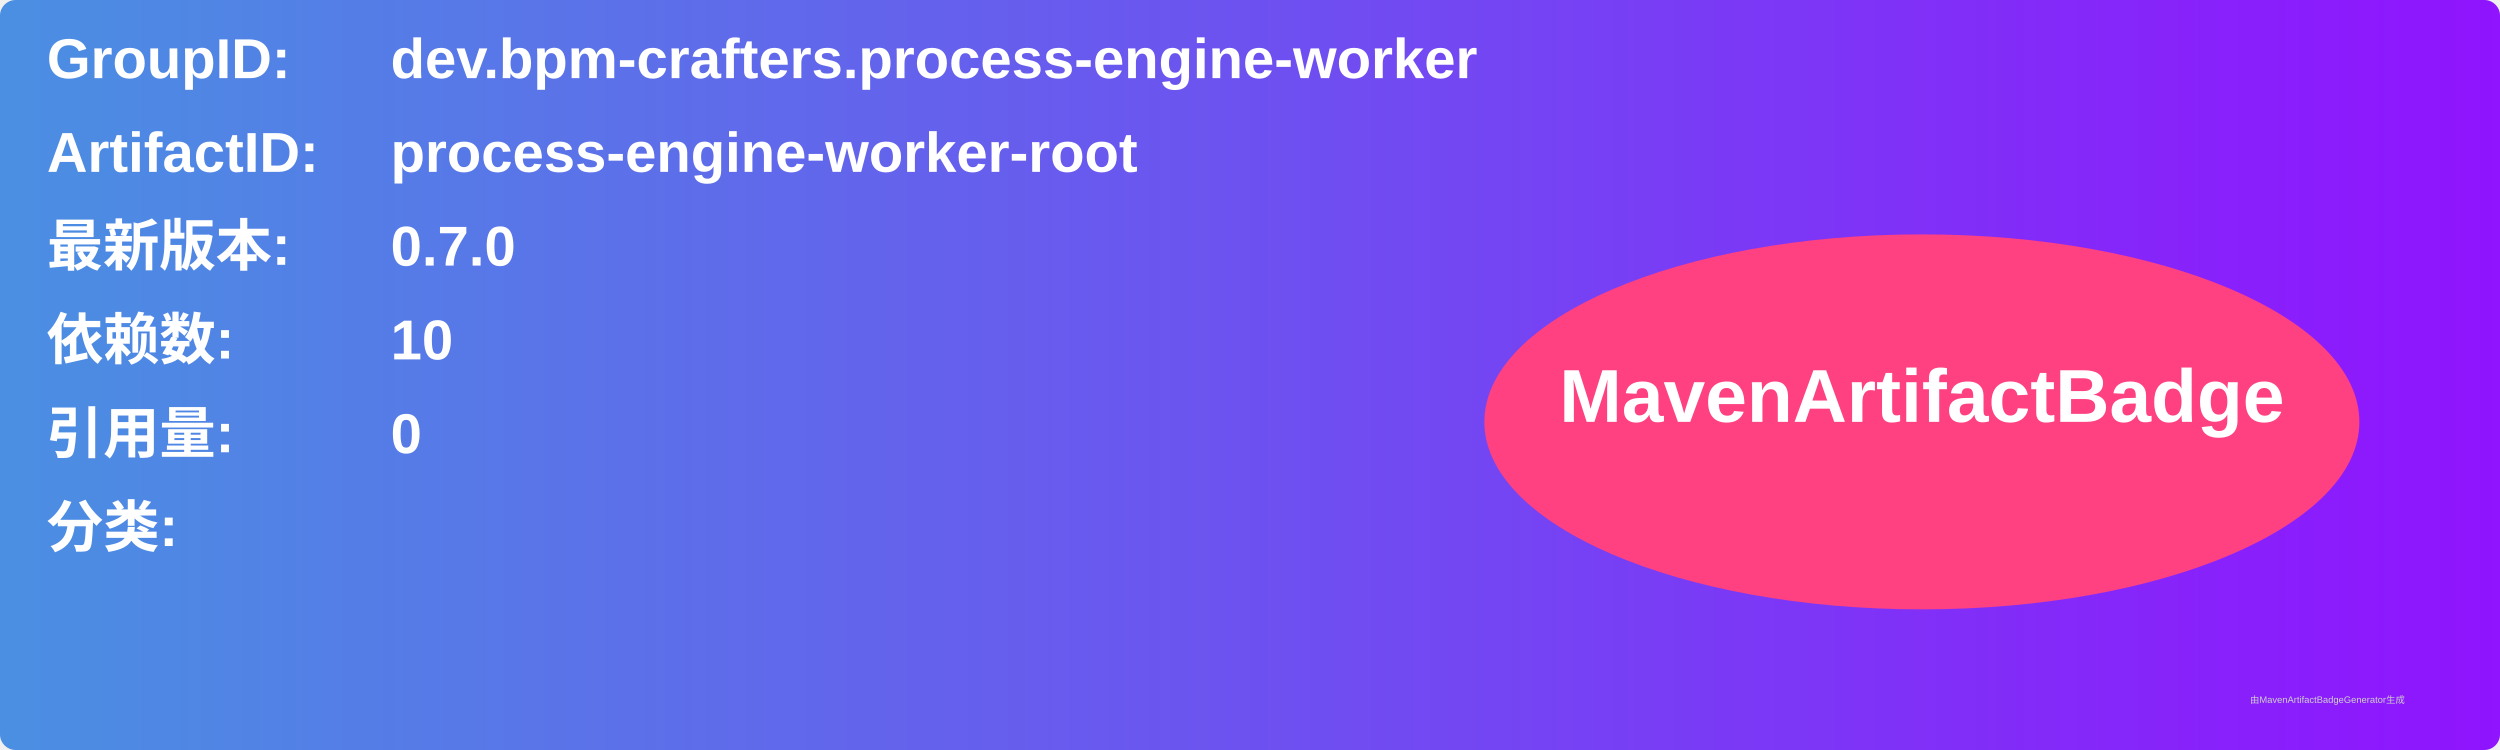
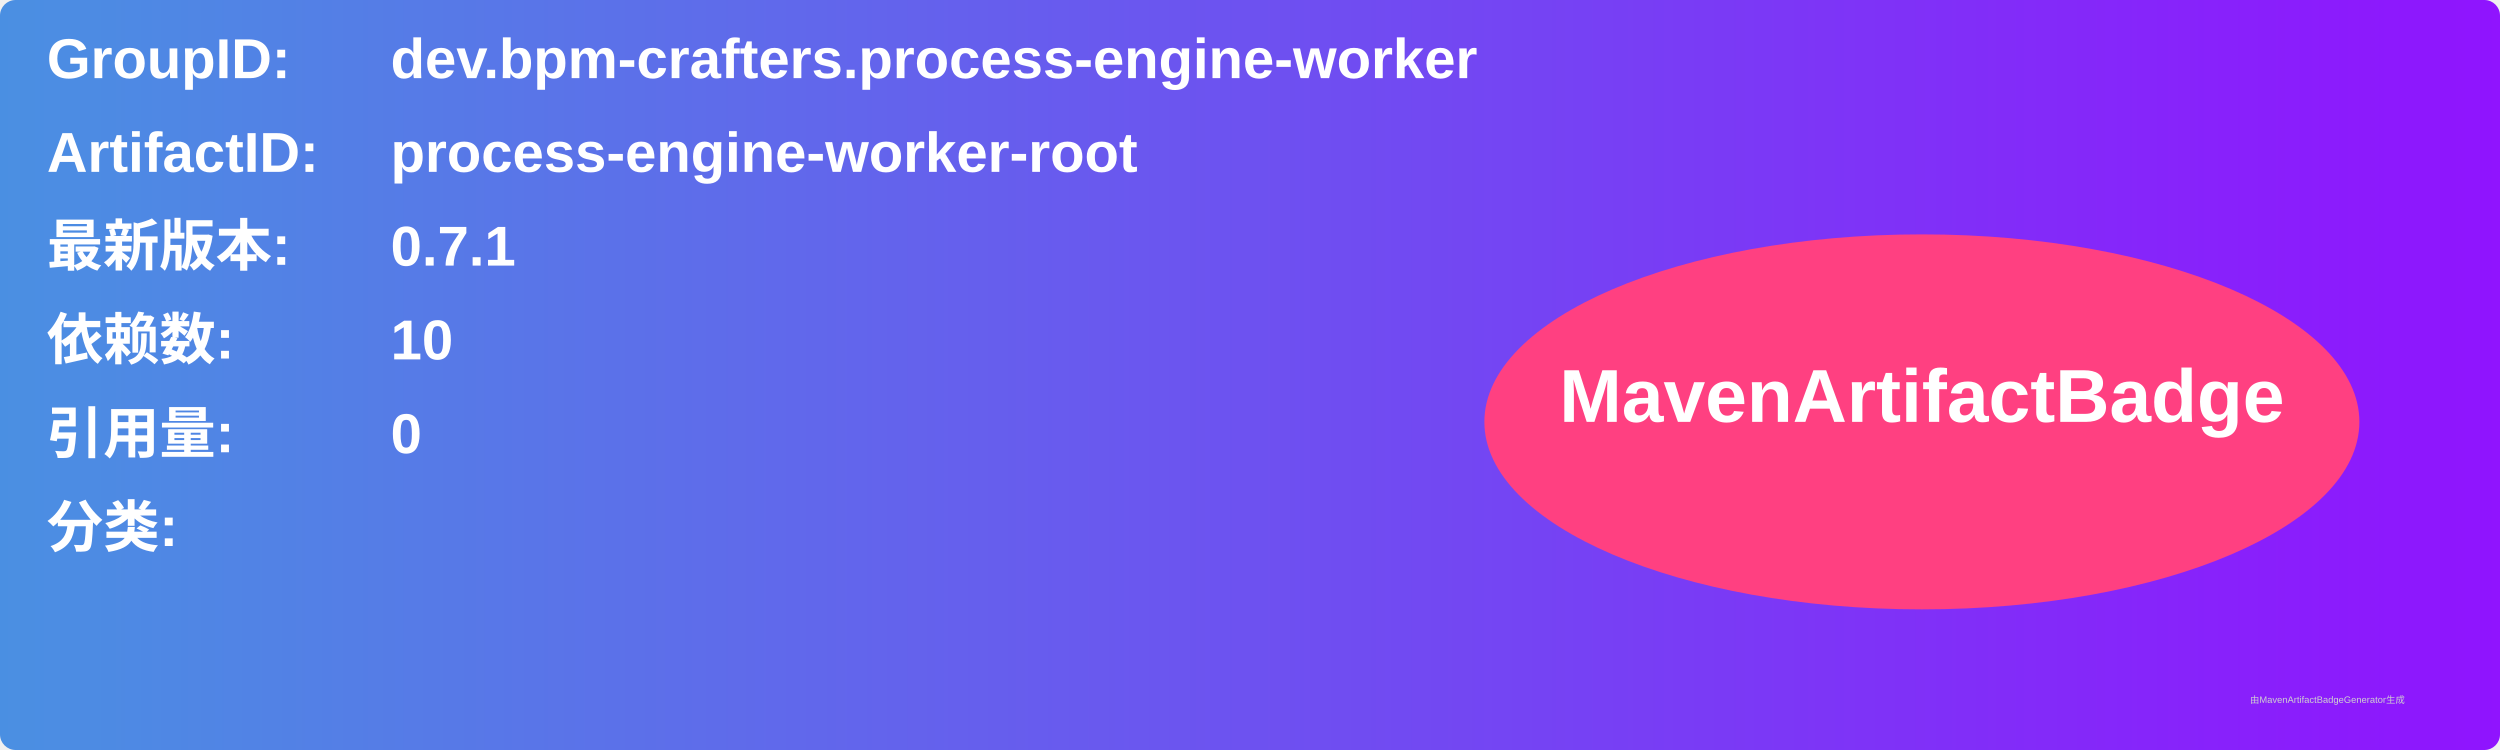
<svg xmlns="http://www.w3.org/2000/svg" width="800" height="240" viewBox="0 0 800 240">
  <linearGradient id="grad" x1="0%" y1="0%" x2="100%" y2="0%">
    <stop offset="0%" stop-color="#4a90e2" />
    <stop offset="100%" stop-color="#9013fe" />
  </linearGradient>
  <rect width="100%" height="100%" rx="5" ry="5" fill="url(#grad)" />
  <g transform="translate(15, 15)">
    <text x="0" y="10" font-family="Arial" font-size="18" fill="white" font-weight="bold" width="260">GroupID:</text>
    <text x="110" y="10" font-family="Arial" font-size="18" fill="white" font-weight="bold" width="460">dev.bpm-crafters.process-engine-worker</text>
    <text x="0" y="40" font-family="Arial" font-size="18" fill="white" font-weight="bold" width="260">ArtifactID:</text>
    <text x="110" y="40" font-family="Arial" font-size="18" fill="white" font-weight="bold" width="460">process-engine-worker-root</text>
    <text x="0" y="70" font-family="Arial" font-size="18" fill="white" font-weight="bold">最新版本:</text>
    <text x="110" y="70" font-family="Arial" font-size="18" fill="white" font-weight="bold">
-       <tspan font-weight="bold">0.7.0</tspan>
+       <tspan font-weight="bold">0.7.1</tspan>
    </text>
    <text x="0" y="100" font-family="Arial" font-size="18" fill="white" font-weight="bold">依赖数: </text>
    <text x="110" y="100" font-family="Arial" font-size="18" fill="white">
      <tspan font-weight="bold">10</tspan>
    </text>
    <text x="0" y="130" font-family="Arial" font-size="18" fill="white" font-weight="bold">引用量: </text>
    <text x="110" y="130" font-family="Arial" font-size="18" fill="white">
      <tspan font-weight="bold">0</tspan>
    </text>
    <text x="0" y="160" font-family="Arial" font-size="18" fill="white" font-weight="bold">分类:</text>
    <text x="10" y="190" font-family="Arial" font-size="10" fill="white">
      <tspan font-weight="bold" />
    </text>
    <ellipse cx="600" cy="120" rx="140" ry="60" fill="#ff4081" />
    <text x="600" y="120" text-anchor="middle" font-family="Arial" font-size="24" fill="white" font-weight="bold">MavenArtifactBadge</text>
  </g>
  <text x="720" y="225" font-family="Arial" font-size="3" fill="#d0d0d0">由MavenArtifactBadgeGenerator生成</text>
</svg>
